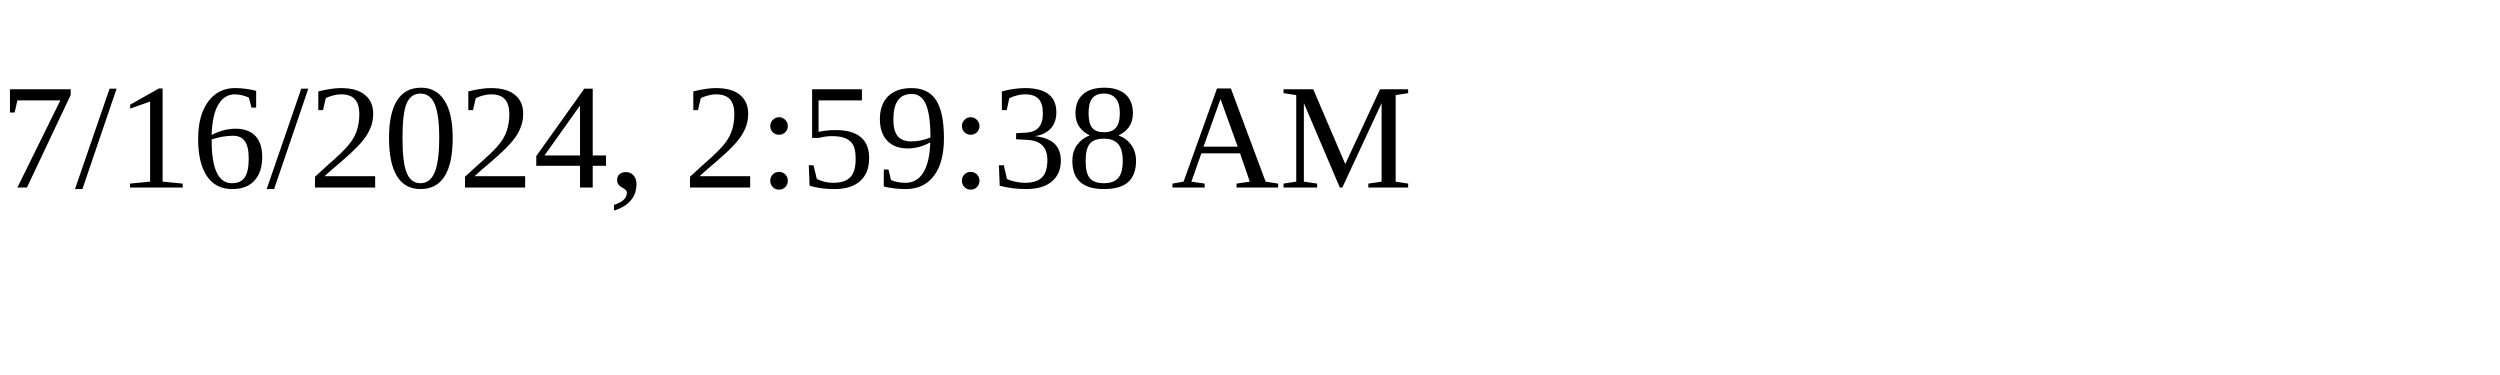
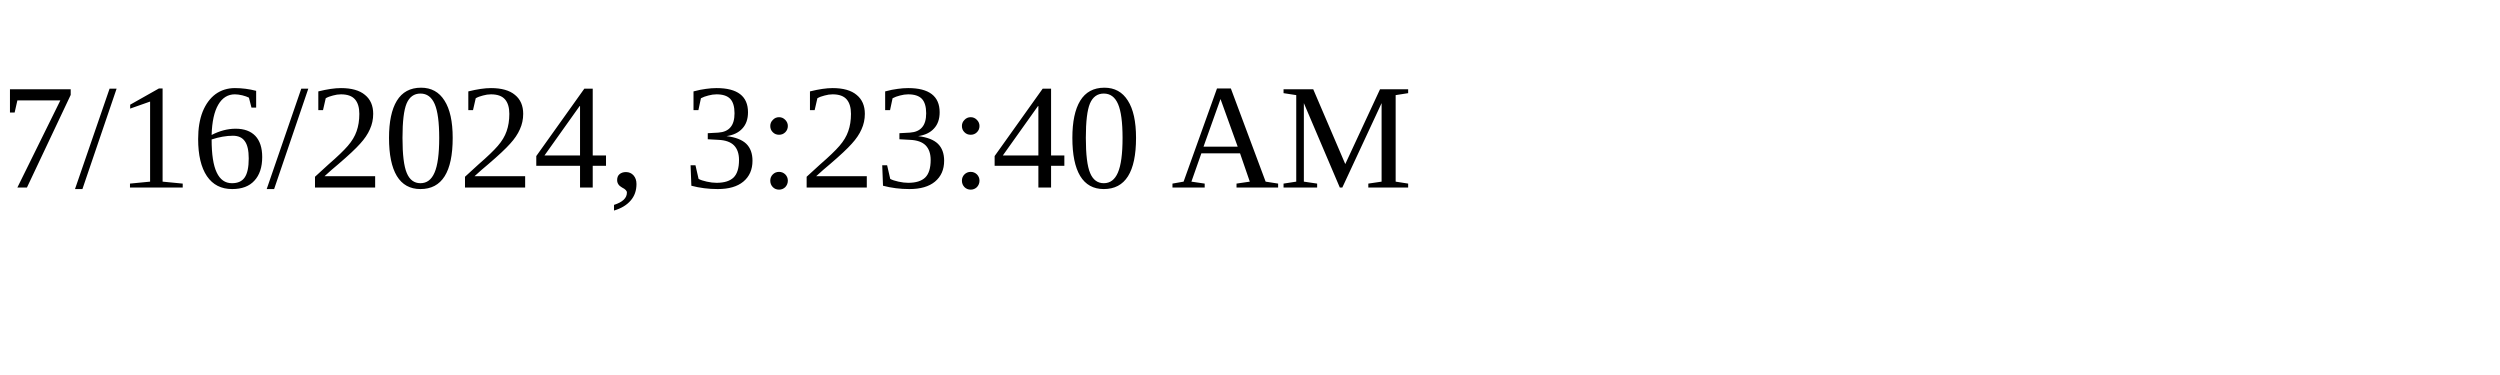
<svg xmlns="http://www.w3.org/2000/svg" height="30" width="200">
-   <text x="0" y="15">7/16/2024, 2:59:38 AM</text>
+   <text x="0" y="15">7/16/2024, 3:23:40 AM</text>
</svg>
